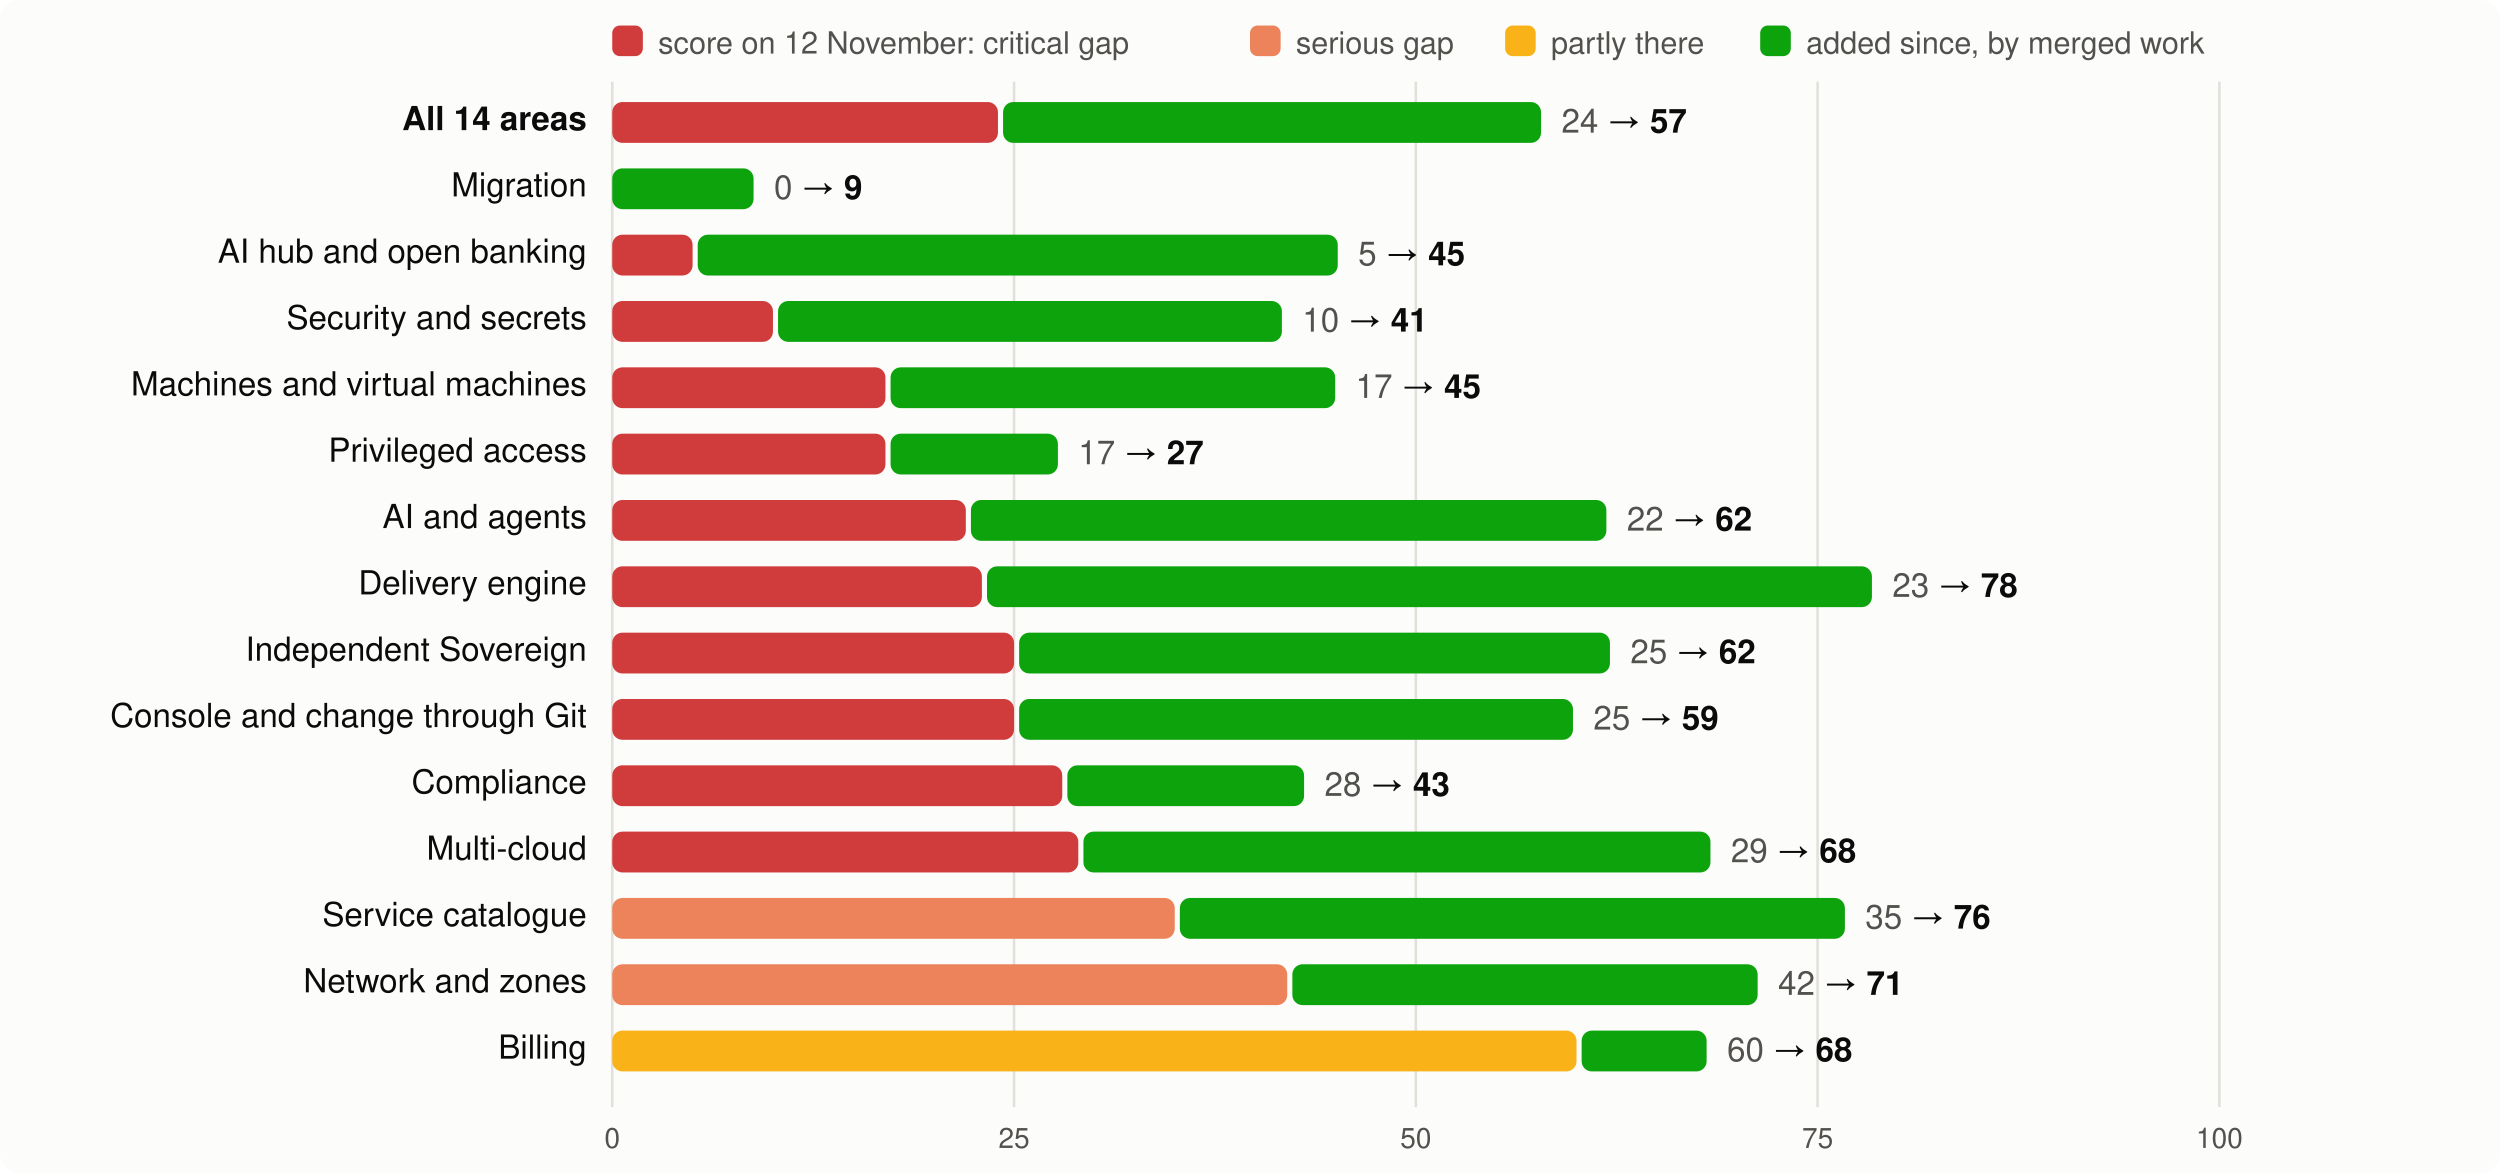
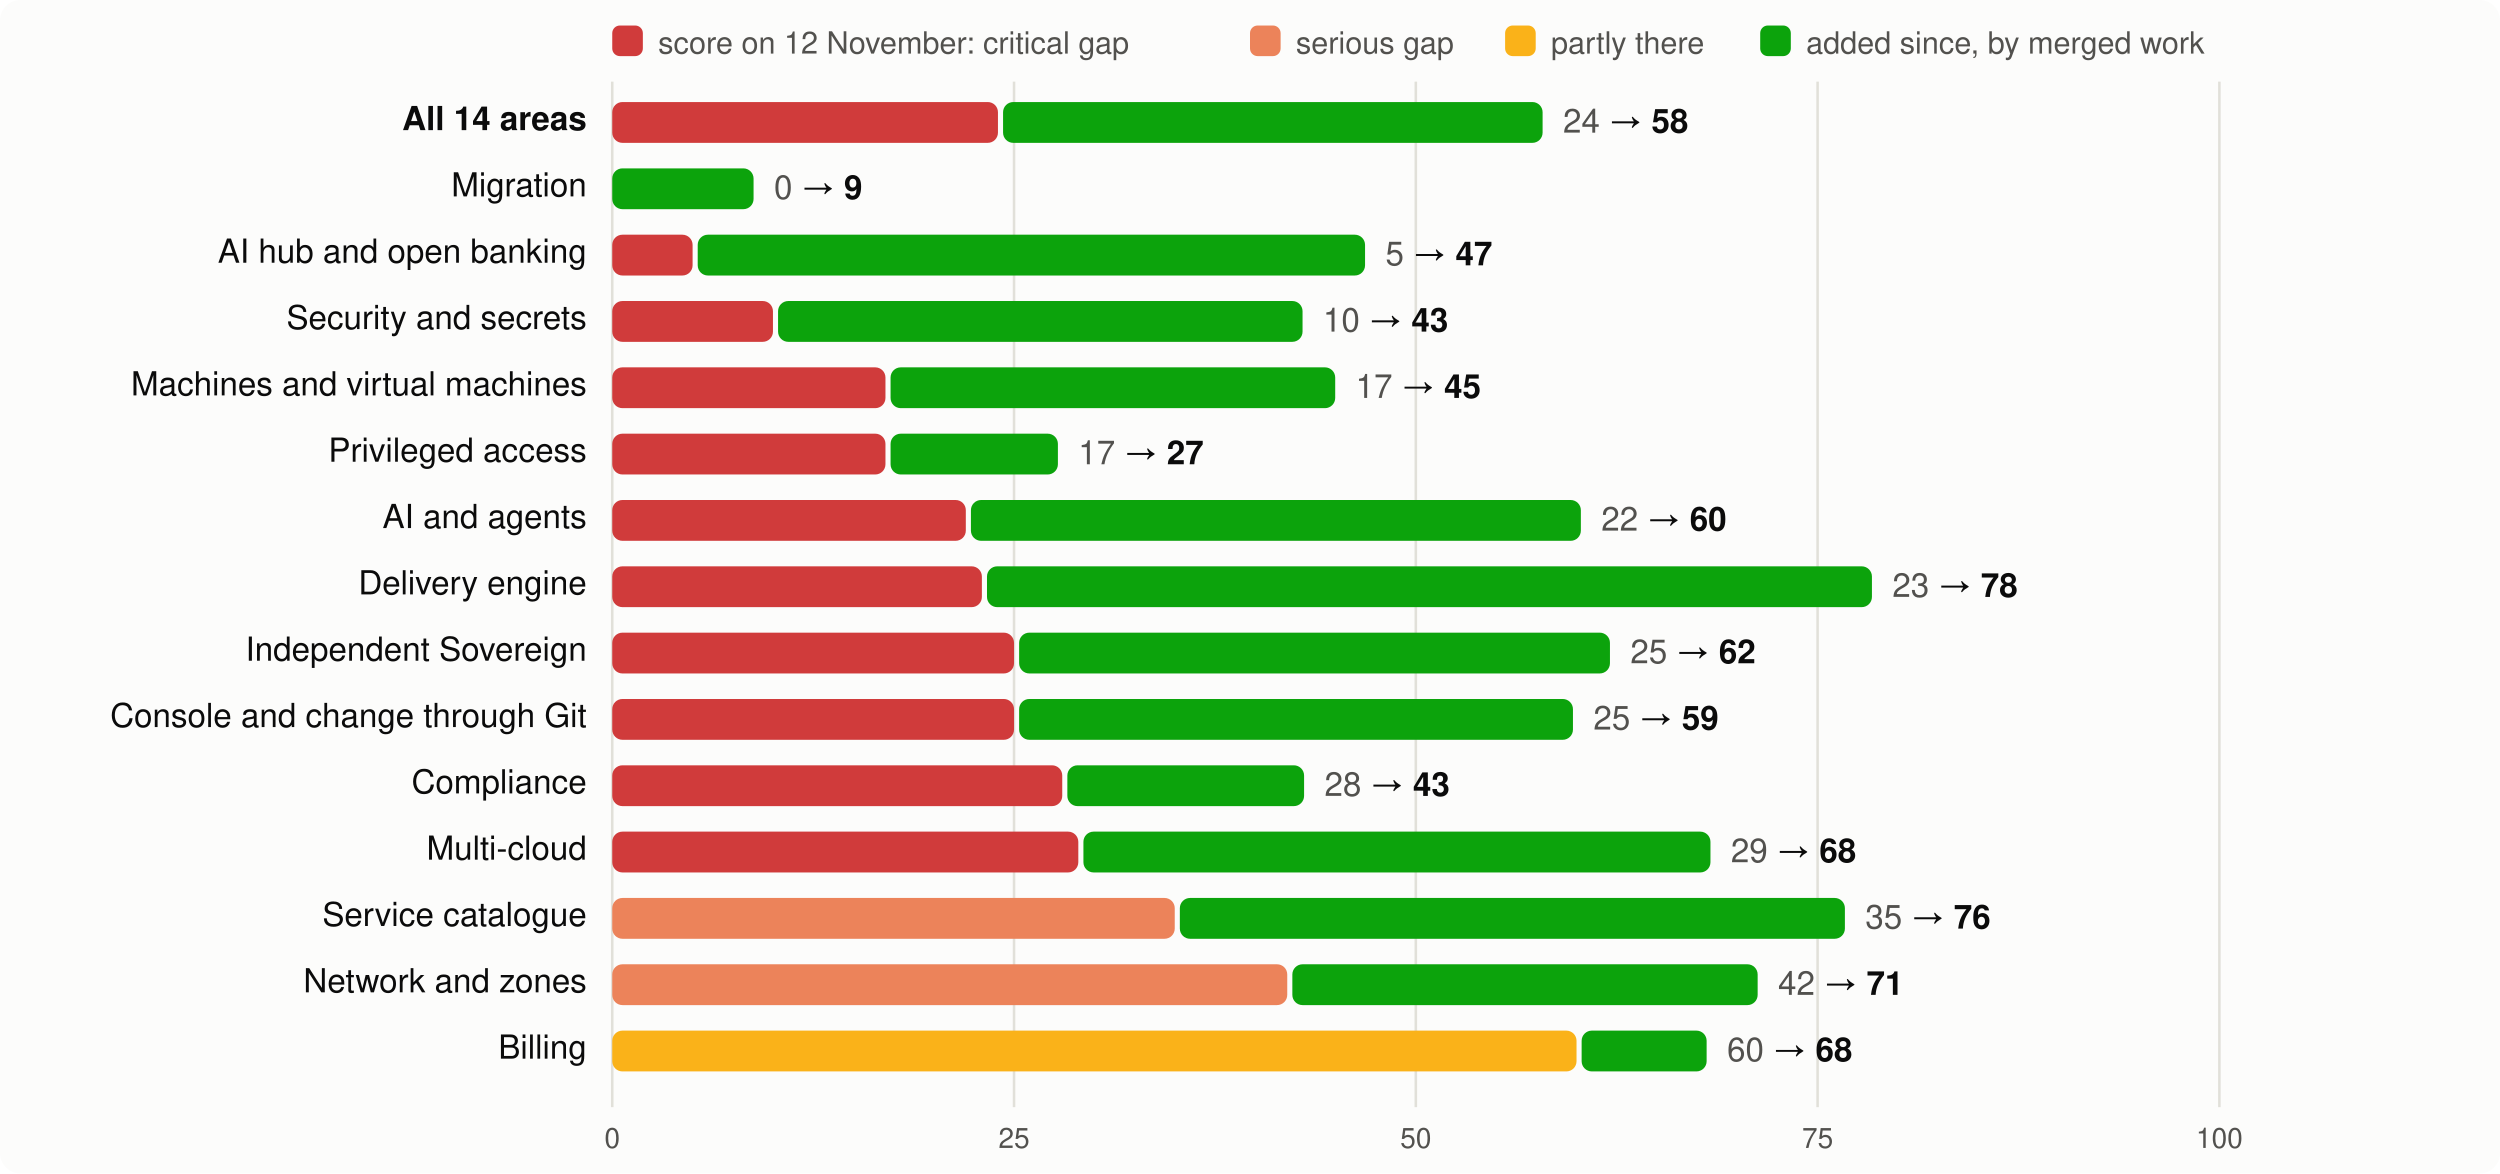
<svg xmlns="http://www.w3.org/2000/svg" viewBox="0 0 980 460" width="980" height="460" font-family="system-ui,-apple-system,Segoe UI,Helvetica,Arial,sans-serif" font-size="13">
  <rect width="980" height="460" rx="8" fill="#fcfcfb" />
  <rect x="240" y="10" width="12" height="12" rx="3" fill="#d03b3b" />
  <text x="258" y="21" fill="#52514e" font-size="12">score on 12 November: critical gap</text>
  <rect x="490" y="10" width="12" height="12" rx="3" fill="#ec835a" />
  <text x="508" y="21" fill="#52514e" font-size="12">serious gap</text>
  <rect x="590" y="10" width="12" height="12" rx="3" fill="#fab219" />
  <text x="608" y="21" fill="#52514e" font-size="12">partly there</text>
  <rect x="690" y="10" width="12" height="12" rx="3" fill="#0ca30c" />
  <text x="708" y="21" fill="#52514e" font-size="12">added since, by merged work</text>
  <line x1="240.0" x2="240.0" y1="32" y2="434" stroke="#e1e0d9" />
  <text x="240.0" y="450" text-anchor="middle" fill="#52514e" font-size="11">0</text>
  <line x1="397.5" x2="397.5" y1="32" y2="434" stroke="#e1e0d9" />
  <text x="397.5" y="450" text-anchor="middle" fill="#52514e" font-size="11">25</text>
  <line x1="555.0" x2="555.0" y1="32" y2="434" stroke="#e1e0d9" />
  <text x="555.0" y="450" text-anchor="middle" fill="#52514e" font-size="11">50</text>
  <line x1="712.5" x2="712.5" y1="32" y2="434" stroke="#e1e0d9" />
  <text x="712.5" y="450" text-anchor="middle" fill="#52514e" font-size="11">75</text>
  <line x1="870.0" x2="870.0" y1="32" y2="434" stroke="#e1e0d9" />
  <text x="870.0" y="450" text-anchor="middle" fill="#52514e" font-size="11">100</text>
  <text x="230" y="51" text-anchor="end" fill="#0b0b0b" font-weight="600">All 14 areas</text>
  <rect x="240" y="40" width="151.2" height="16" rx="4" fill="#d03b3b" />
-   <rect x="393.2" y="40" width="210.9" height="16" rx="4" fill="#0ca30c" />
-   <text x="612.1" y="52" fill="#0b0b0b">
-     <tspan fill="#52514e">24</tspan> → <tspan font-weight="600">57</tspan>
+   <rect x="393.2" y="40" width="211.5" height="16" rx="4" fill="#0ca30c" />
+   <text x="612.7" y="52" fill="#0b0b0b">
+     <tspan fill="#52514e">24</tspan> → <tspan font-weight="600">58</tspan>
  </text>
  <text x="230" y="77" text-anchor="end" fill="#0b0b0b" font-weight="400">Migration</text>
  <rect x="240.0" y="66" width="55.4" height="16" rx="4" fill="#0ca30c" />
  <text x="303.4" y="78" fill="#0b0b0b">
    <tspan fill="#52514e">0</tspan> → <tspan font-weight="600">9</tspan>
  </text>
  <text x="230" y="103" text-anchor="end" fill="#0b0b0b" font-weight="400">AI hub and open banking</text>
  <rect x="240" y="92" width="31.5" height="16" rx="4" fill="#d03b3b" />
-   <rect x="273.5" y="92" width="250.9" height="16" rx="4" fill="#0ca30c" />
-   <text x="532.4" y="104" fill="#0b0b0b">
-     <tspan fill="#52514e">5</tspan> → <tspan font-weight="600">45</tspan>
+   <rect x="273.5" y="92" width="261.6" height="16" rx="4" fill="#0ca30c" />
+   <text x="543.1" y="104" fill="#0b0b0b">
+     <tspan fill="#52514e">5</tspan> → <tspan font-weight="600">47</tspan>
  </text>
  <text x="230" y="129" text-anchor="end" fill="#0b0b0b" font-weight="400">Security and secrets</text>
  <rect x="240" y="118" width="63.0" height="16" rx="4" fill="#d03b3b" />
-   <rect x="305.0" y="118" width="197.5" height="16" rx="4" fill="#0ca30c" />
-   <text x="510.5" y="130" fill="#0b0b0b">
-     <tspan fill="#52514e">10</tspan> → <tspan font-weight="600">41</tspan>
+   <rect x="305.0" y="118" width="205.6" height="16" rx="4" fill="#0ca30c" />
+   <text x="518.6" y="130" fill="#0b0b0b">
+     <tspan fill="#52514e">10</tspan> → <tspan font-weight="600">43</tspan>
  </text>
  <text x="230" y="155" text-anchor="end" fill="#0b0b0b" font-weight="400">Machines and virtual machines</text>
  <rect x="240" y="144" width="107.1" height="16" rx="4" fill="#d03b3b" />
  <rect x="349.1" y="144" width="174.3" height="16" rx="4" fill="#0ca30c" />
  <text x="531.4" y="156" fill="#0b0b0b">
    <tspan fill="#52514e">17</tspan> → <tspan font-weight="600">45</tspan>
  </text>
  <text x="230" y="181" text-anchor="end" fill="#0b0b0b" font-weight="400">Privileged access</text>
  <rect x="240" y="170" width="107.1" height="16" rx="4" fill="#d03b3b" />
  <rect x="349.1" y="170" width="65.6" height="16" rx="4" fill="#0ca30c" />
  <text x="422.7" y="182" fill="#0b0b0b">
    <tspan fill="#52514e">17</tspan> → <tspan font-weight="600">27</tspan>
  </text>
  <text x="230" y="207" text-anchor="end" fill="#0b0b0b" font-weight="400">AI and agents</text>
  <rect x="240" y="196" width="138.6" height="16" rx="4" fill="#d03b3b" />
-   <rect x="380.6" y="196" width="249.1" height="16" rx="4" fill="#0ca30c" />
-   <text x="637.7" y="208" fill="#0b0b0b">
-     <tspan fill="#52514e">22</tspan> → <tspan font-weight="600">62</tspan>
+   <rect x="380.6" y="196" width="239.1" height="16" rx="4" fill="#0ca30c" />
+   <text x="627.7" y="208" fill="#0b0b0b">
+     <tspan fill="#52514e">22</tspan> → <tspan font-weight="600">60</tspan>
  </text>
  <text x="230" y="233" text-anchor="end" fill="#0b0b0b" font-weight="400">Delivery engine</text>
  <rect x="240" y="222" width="144.9" height="16" rx="4" fill="#d03b3b" />
  <rect x="386.9" y="222" width="346.9" height="16" rx="4" fill="#0ca30c" />
  <text x="741.8" y="234" fill="#0b0b0b">
    <tspan fill="#52514e">23</tspan> → <tspan font-weight="600">78</tspan>
  </text>
  <text x="230" y="259" text-anchor="end" fill="#0b0b0b" font-weight="400">Independent Sovereign</text>
  <rect x="240" y="248" width="157.5" height="16" rx="4" fill="#d03b3b" />
  <rect x="399.5" y="248" width="231.6" height="16" rx="4" fill="#0ca30c" />
  <text x="639.1" y="260" fill="#0b0b0b">
    <tspan fill="#52514e">25</tspan> → <tspan font-weight="600">62</tspan>
  </text>
  <text x="230" y="285" text-anchor="end" fill="#0b0b0b" font-weight="400">Console and change through Git</text>
  <rect x="240" y="274" width="157.5" height="16" rx="4" fill="#d03b3b" />
  <rect x="399.5" y="274" width="217.1" height="16" rx="4" fill="#0ca30c" />
  <text x="624.6" y="286" fill="#0b0b0b">
    <tspan fill="#52514e">25</tspan> → <tspan font-weight="600">59</tspan>
  </text>
  <text x="230" y="311" text-anchor="end" fill="#0b0b0b" font-weight="400">Compliance</text>
  <rect x="240" y="300" width="176.4" height="16" rx="4" fill="#d03b3b" />
  <rect x="418.4" y="300" width="92.8" height="16" rx="4" fill="#0ca30c" />
  <text x="519.2" y="312" fill="#0b0b0b">
    <tspan fill="#52514e">28</tspan> → <tspan font-weight="600">43</tspan>
  </text>
  <text x="230" y="337" text-anchor="end" fill="#0b0b0b" font-weight="400">Multi-cloud</text>
  <rect x="240" y="326" width="182.7" height="16" rx="4" fill="#d03b3b" />
  <rect x="424.7" y="326" width="245.8" height="16" rx="4" fill="#0ca30c" />
  <text x="678.5" y="338" fill="#0b0b0b">
    <tspan fill="#52514e">29</tspan> → <tspan font-weight="600">68</tspan>
  </text>
  <text x="230" y="363" text-anchor="end" fill="#0b0b0b" font-weight="400">Service catalogue</text>
  <rect x="240" y="352" width="220.5" height="16" rx="4" fill="#ec835a" />
  <rect x="462.5" y="352" width="260.7" height="16" rx="4" fill="#0ca30c" />
  <text x="731.2" y="364" fill="#0b0b0b">
    <tspan fill="#52514e">35</tspan> → <tspan font-weight="600">76</tspan>
  </text>
  <text x="230" y="389" text-anchor="end" fill="#0b0b0b" font-weight="400">Network and zones</text>
  <rect x="240" y="378" width="264.6" height="16" rx="4" fill="#ec835a" />
  <rect x="506.6" y="378" width="182.4" height="16" rx="4" fill="#0ca30c" />
  <text x="697.0" y="390" fill="#0b0b0b">
    <tspan fill="#52514e">42</tspan> → <tspan font-weight="600">71</tspan>
  </text>
  <text x="230" y="415" text-anchor="end" fill="#0b0b0b" font-weight="400">Billing</text>
  <rect x="240" y="404" width="378.0" height="16" rx="4" fill="#fab219" />
  <rect x="620.0" y="404" width="49.0" height="16" rx="4" fill="#0ca30c" />
  <text x="677.0" y="416" fill="#0b0b0b">
    <tspan fill="#52514e">60</tspan> → <tspan font-weight="600">68</tspan>
  </text>
</svg>
